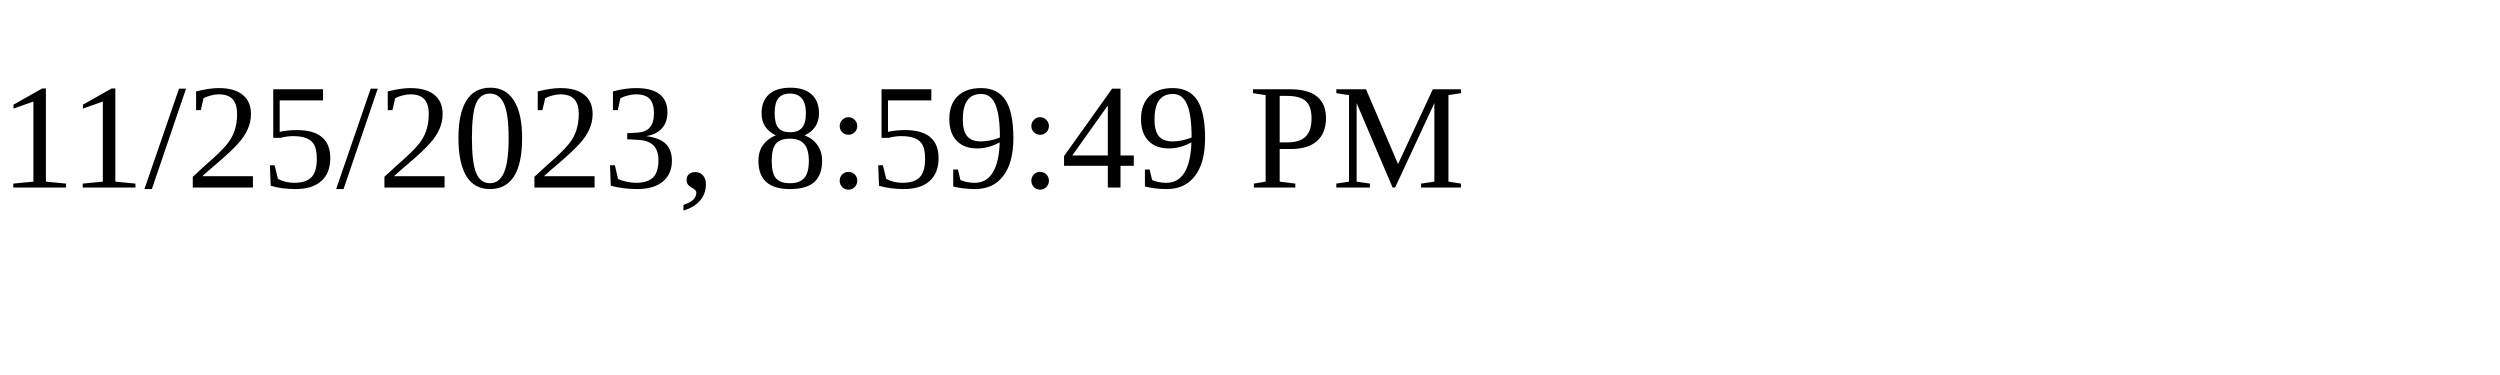
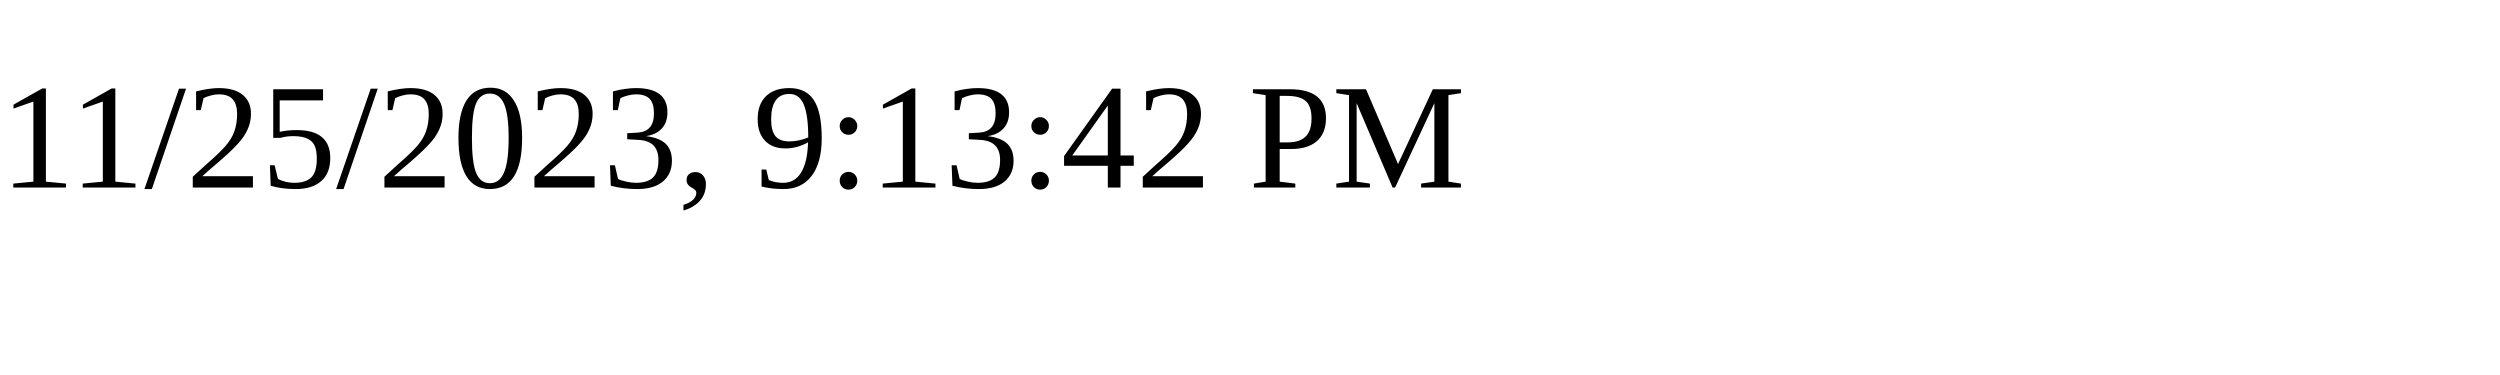
<svg xmlns="http://www.w3.org/2000/svg" height="30" width="200">
-   <text x="0" y="15">11/25/2023, 8:59:49 PM</text>
+   <text x="0" y="15">11/25/2023, 9:13:42 PM</text>
</svg>
